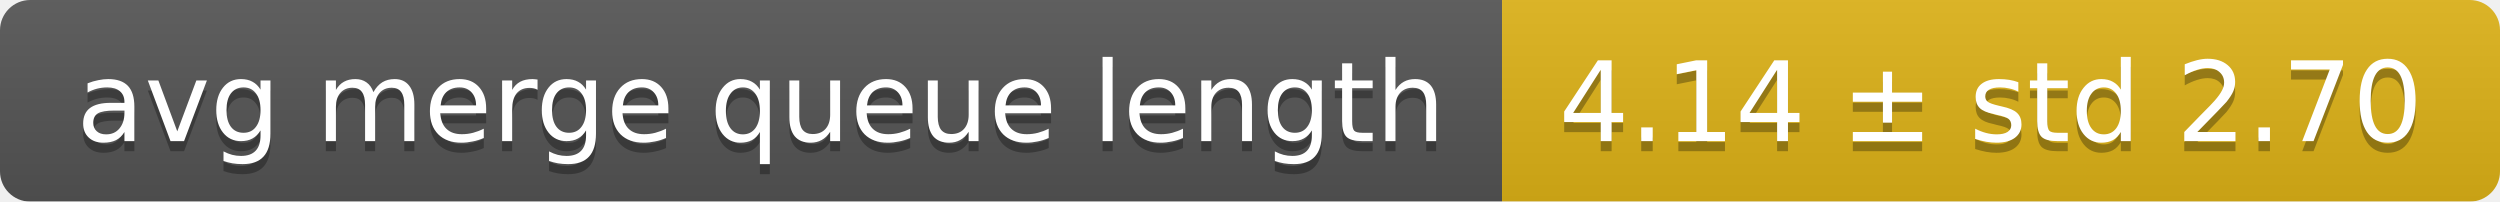
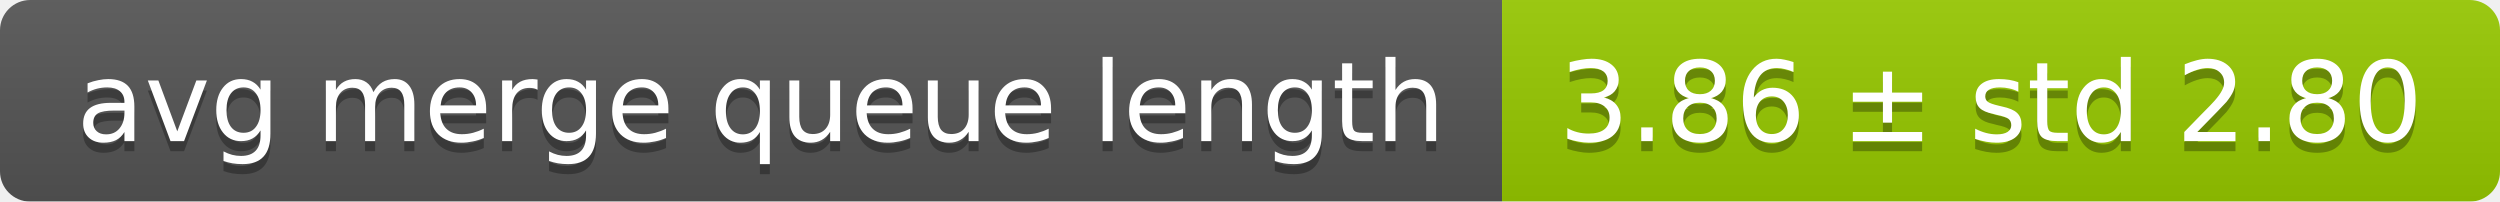
<svg xmlns="http://www.w3.org/2000/svg" width="248" height="20">
  <linearGradient id="smooth" x2="0" y2="100%">
    <stop offset="0" stop-color="#bbb" stop-opacity=".1" />
    <stop offset="1" stop-opacity=".1" />
  </linearGradient>
  <mask id="round">
    <rect width="248" height="20" rx="3" fill="#fff" />
  </mask>
  <g mask="url(#round)">
    <rect width="149" height="20" fill="#555" />
-     <rect x="149" width="99" height="20" fill="#dfb317" />
+     <rect x="149" width="99" height="20" fill="#97ca00" />
    <rect width="248" height="20" fill="url(#smooth)" />
  </g>
  <g fill="#fff" text-anchor="middle" font-family="DejaVu Sans,Verdana,Geneva,sans-serif" font-size="11">
    <text x="75.5" y="15" fill="#010101" fill-opacity=".3">avg merge queue length</text>
    <text x="75.5" y="14">avg merge queue length</text>
-     <text x="197.5" y="15" fill="#010101" fill-opacity=".3">4.14 ± std 2.70</text>
-     <text x="197.5" y="14">4.14 ± std 2.70</text>
+     <text x="197.5" y="15" fill="#010101" fill-opacity=".3">3.86 ± std 2.80</text>
+     <text x="197.5" y="14">3.86 ± std 2.80</text>
  </g>
</svg>
